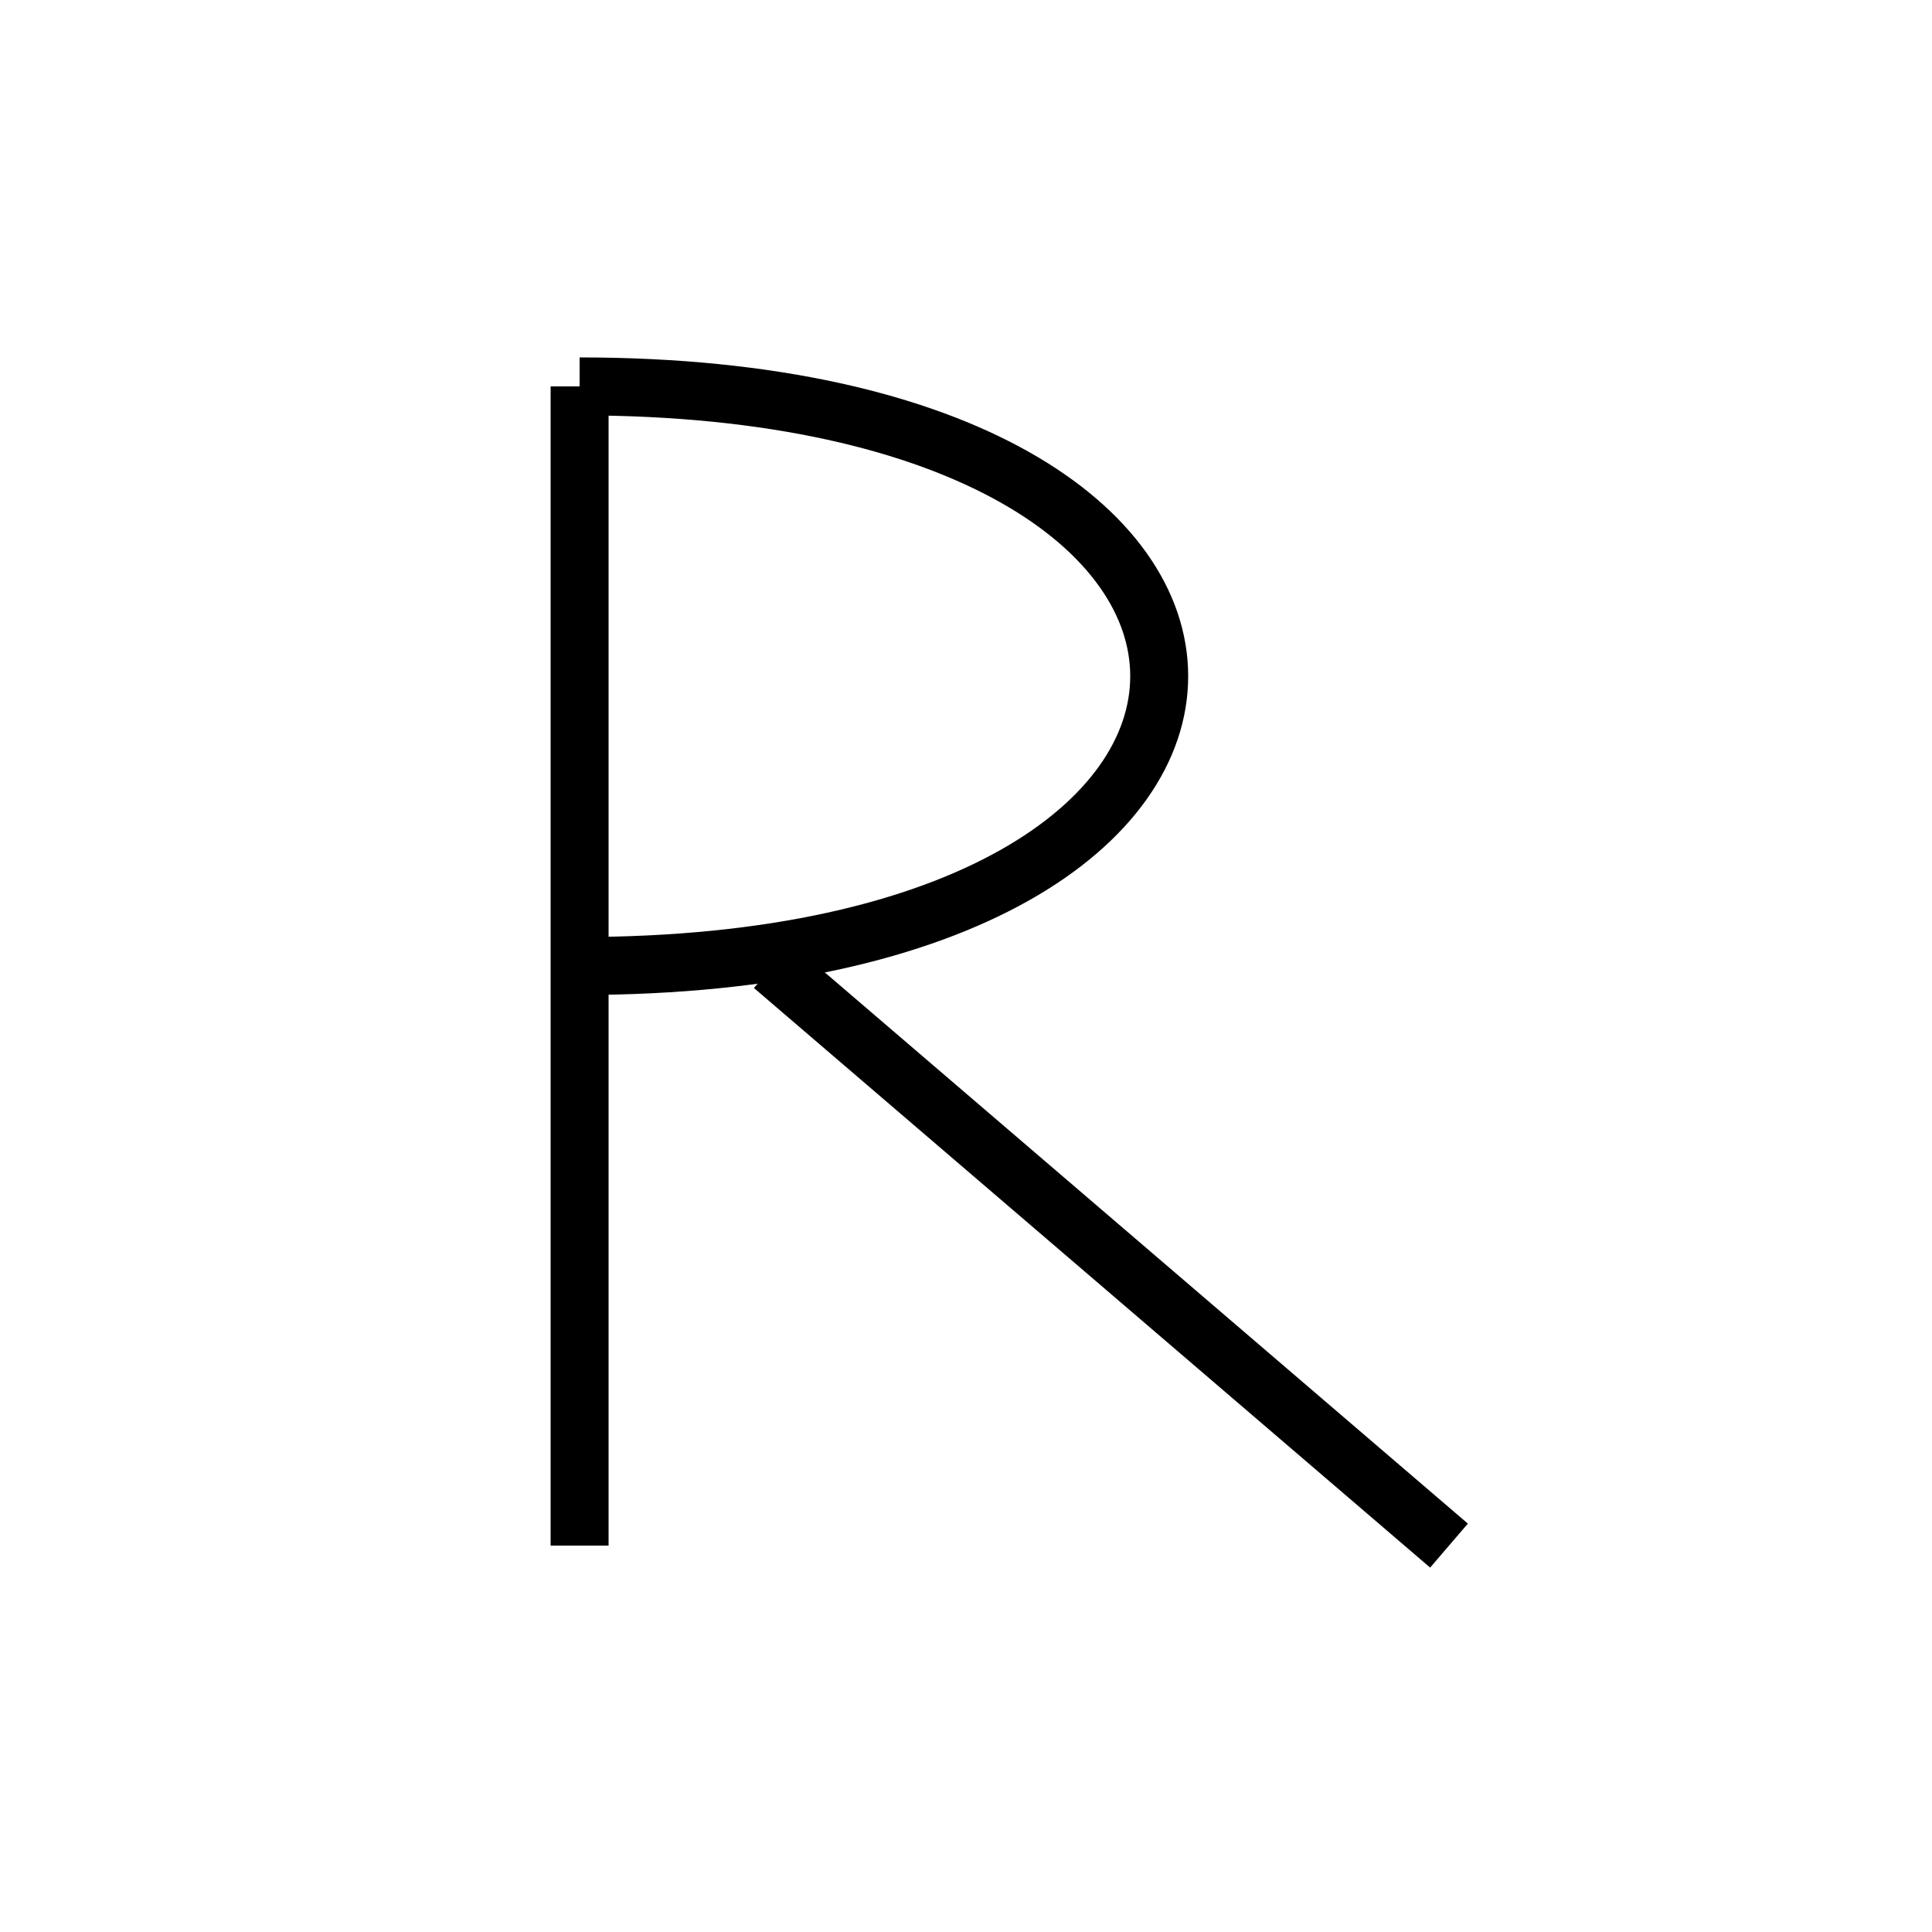
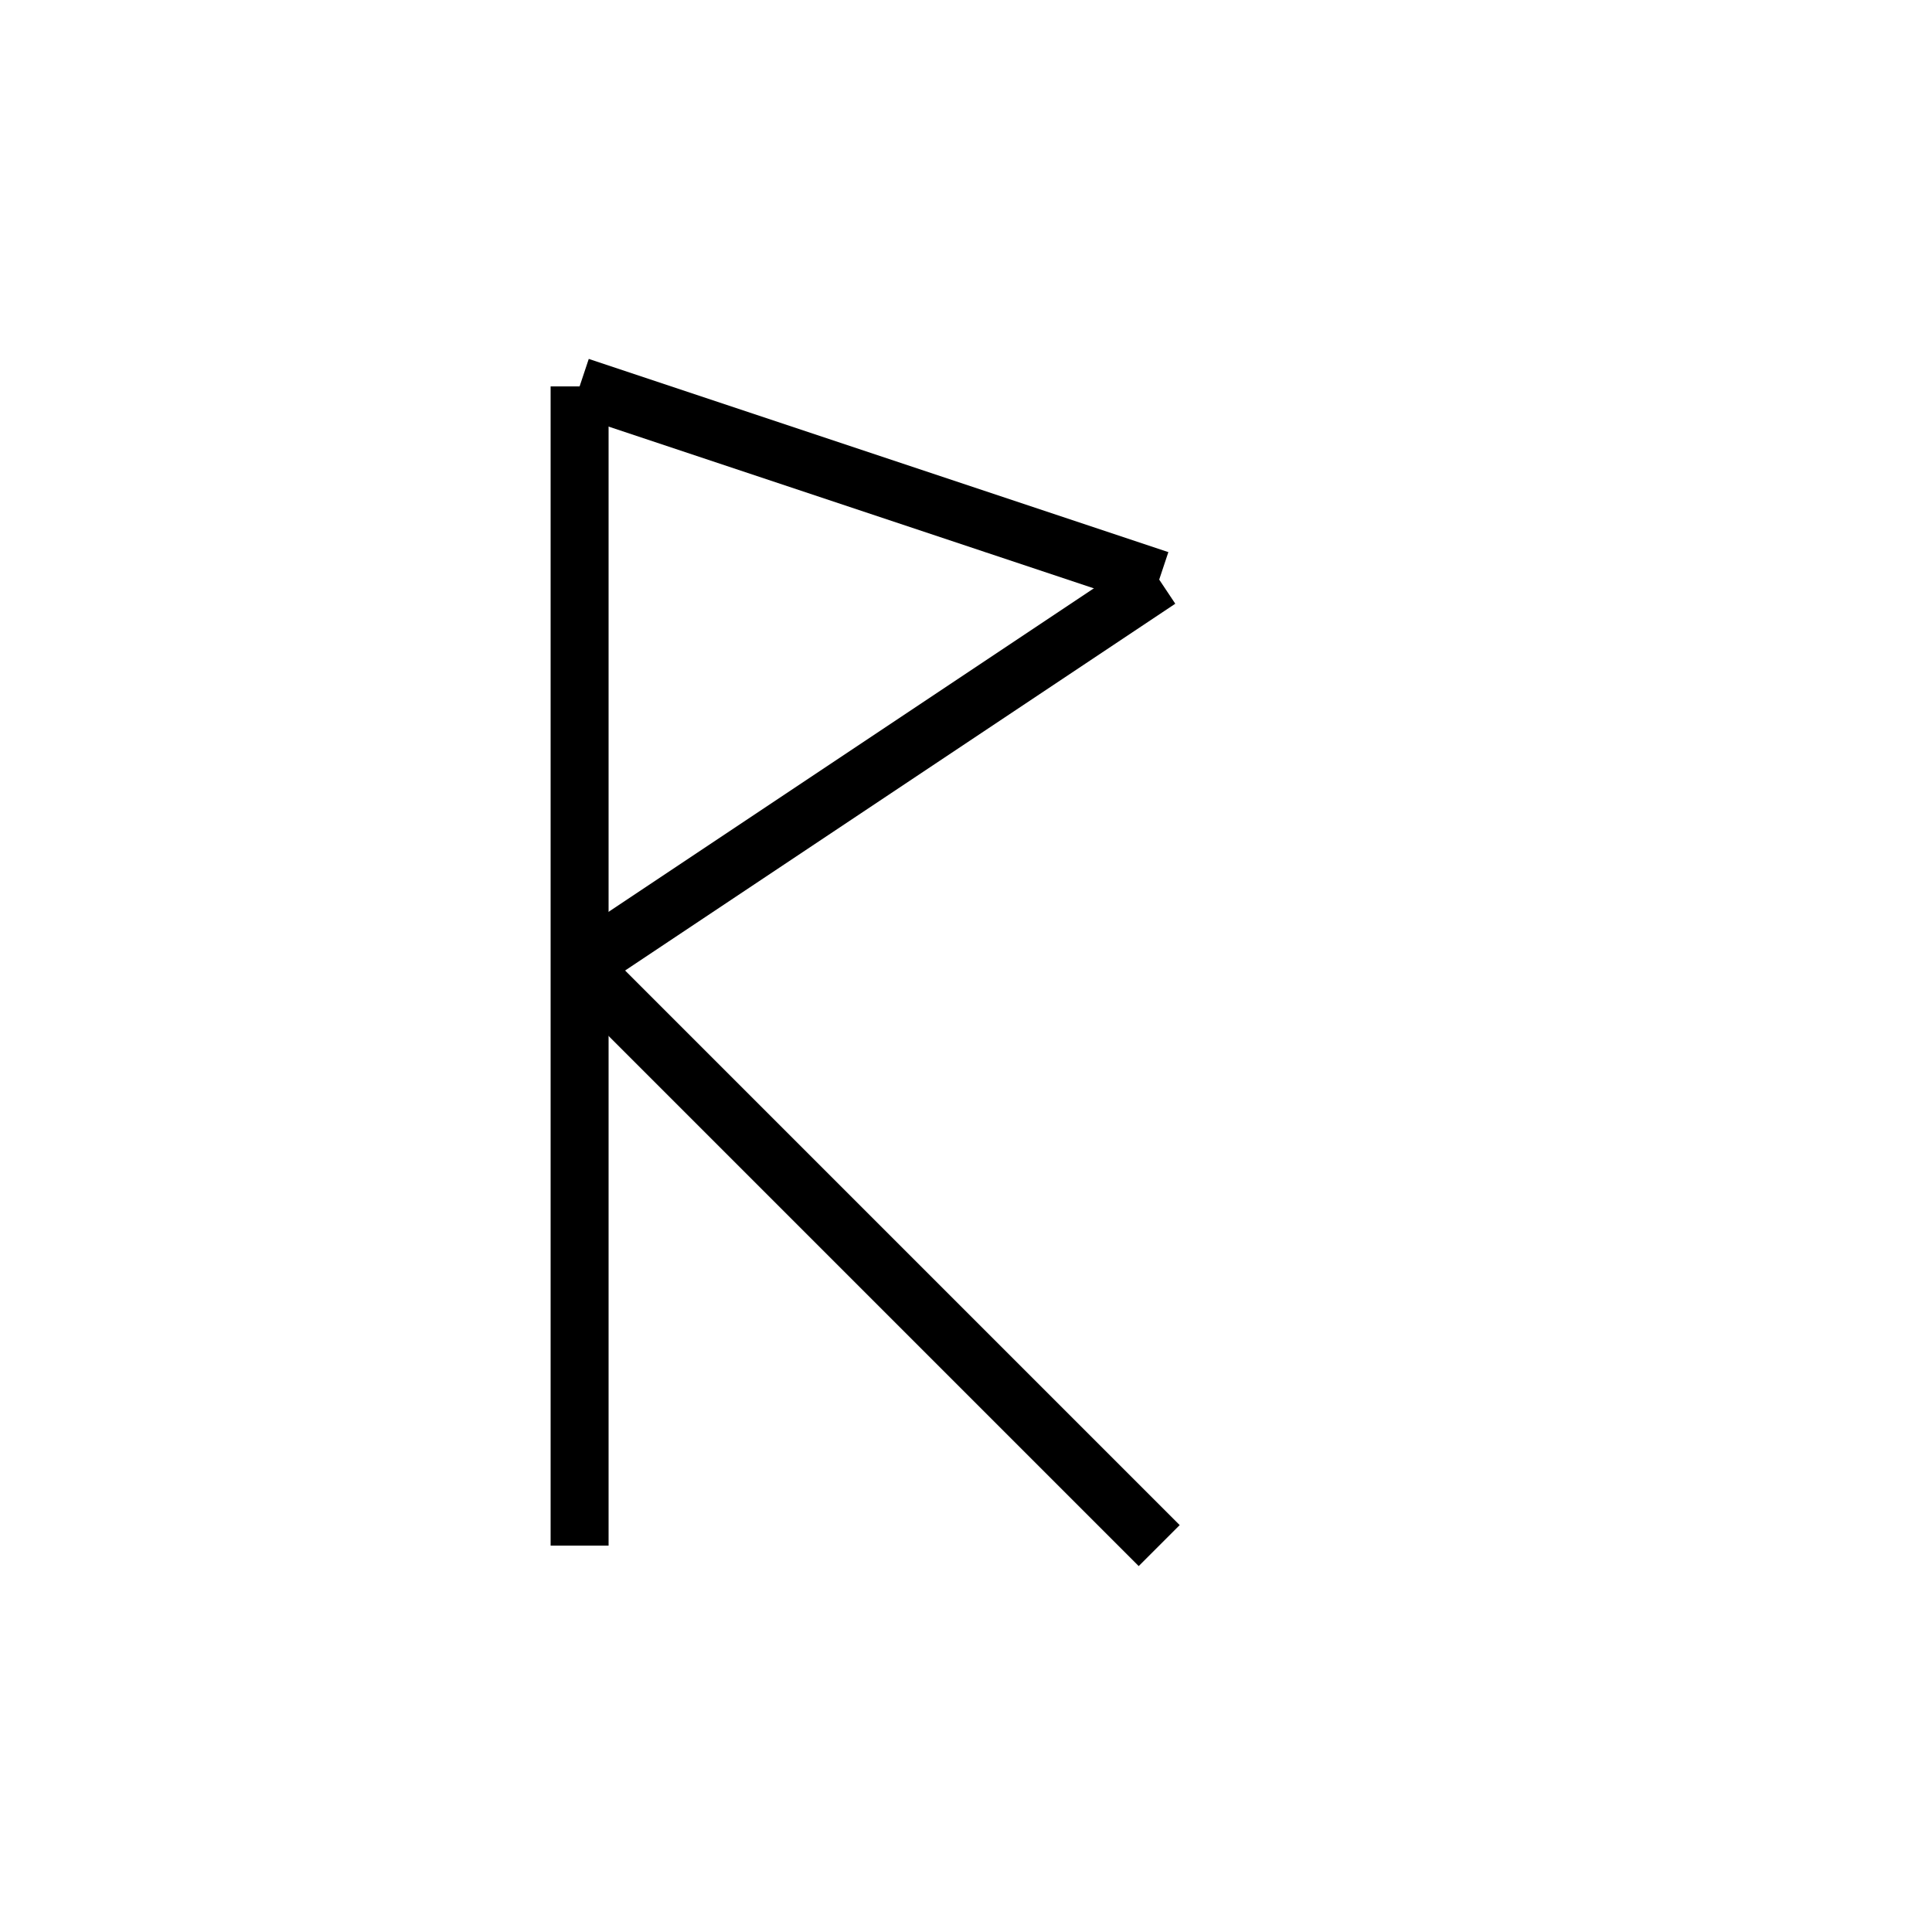
- <svg xmlns="http://www.w3.org/2000/svg" baseProfile="full" height="100" version="1.1" viewBox="0 0 100 100" width="100">
+ <svg xmlns="http://www.w3.org/2000/svg" baseProfile="full" height="100" version="1.1" width="100">
  <defs />
  <g fill="none" stroke="black" stroke-width="3">
    <line x1="30" x2="30" y1="20" y2="80" />
-     <path d="M30,20 C70,20 70,50 30,50" />
-     <line x1="40" x2="75" y1="50" y2="80" />
+     <line x1="30" x2="60" y1="20" y2="30" />
+     <line x1="60" x2="30" y1="30" y2="50" />
+     <line x1="30" x2="60" y1="50" y2="80" />
  </g>
</svg>
